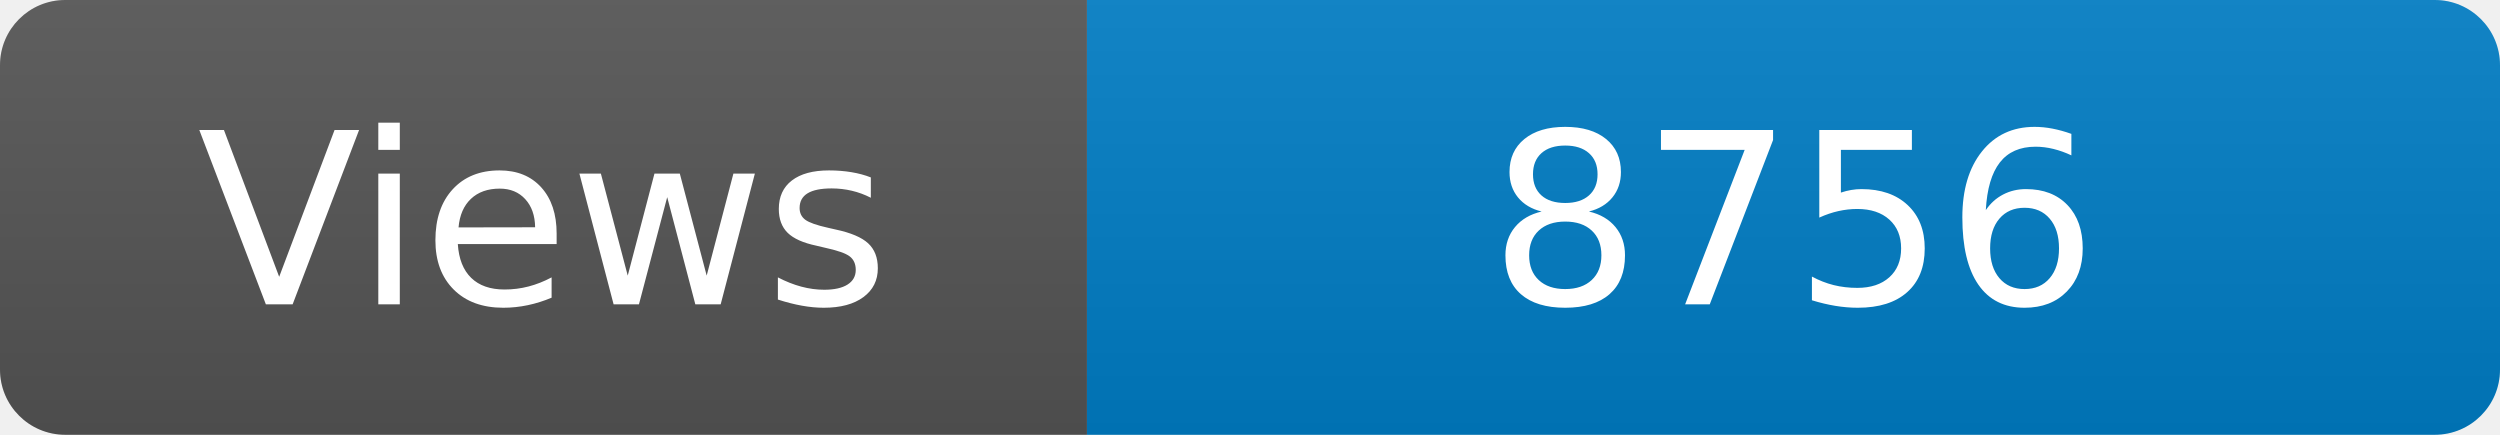
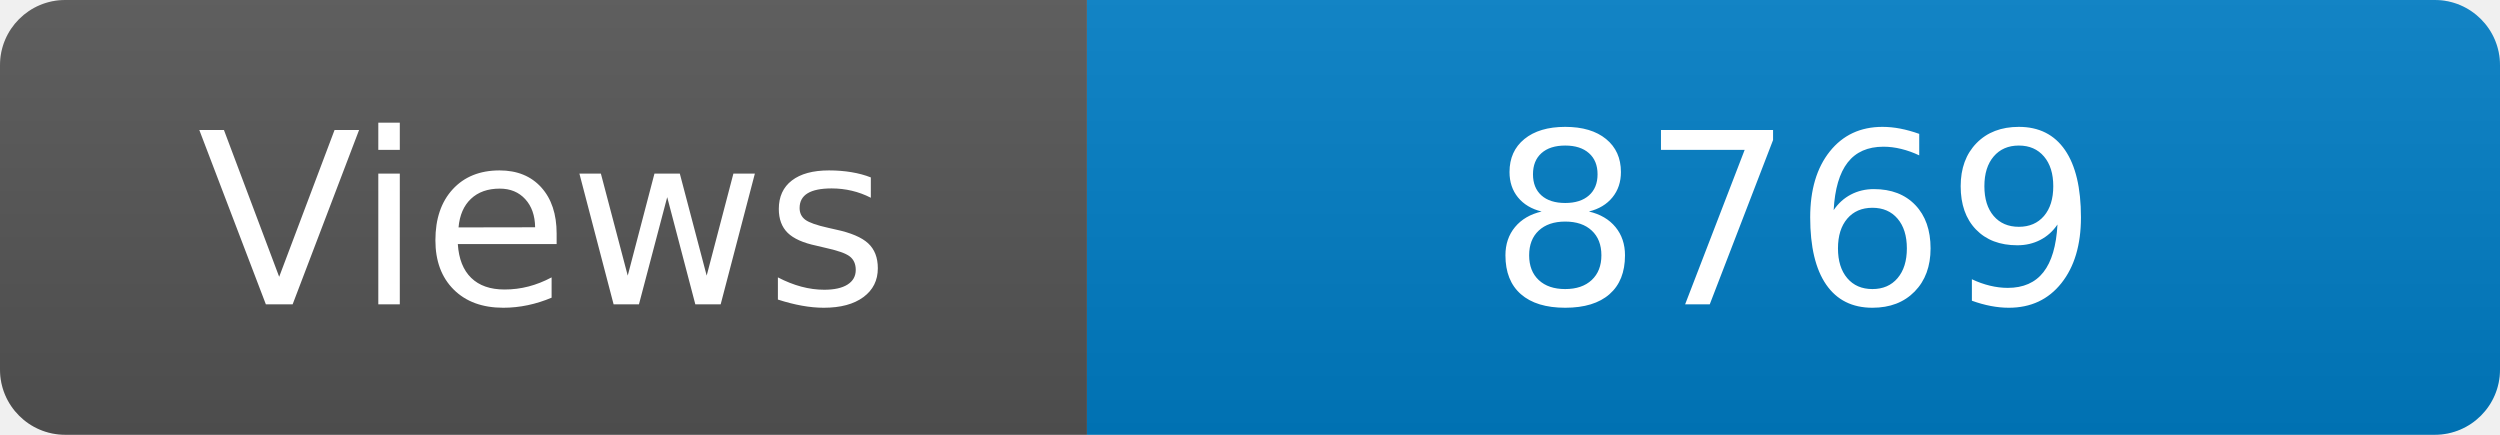
<svg xmlns="http://www.w3.org/2000/svg" width="115" height="20" role="img" aria-label="Maintained?: yes">
  <linearGradient id="s" x2="0" y2="100%">
    <stop offset="0" stop-color="#bbb" stop-opacity=".1" />
    <stop offset="1" stop-opacity=".1" />
  </linearGradient>
  <clipPath id="r">
    <rect width="115" height="20" rx="3" fill="#fff" />
  </clipPath>
  <g clip-path="url(#r)">
    <rect width="50" height="20" fill="#555" />
    <rect x="50" width="160" height="20" fill="#007ec6" />
    <rect width="115" height="20" fill="url(#s)" />
  </g>
  <g fill="#fff" text-anchor="middle" font-family="Verdana,Geneva,DejaVu Sans,sans-serif" font-size="110">
    <text x="250" y="140" transform="scale(.1)" fill="#fff">Views</text>
-     <text x="825" y="140" transform="scale(.1)" fill="#fff">8756</text>
+     <text x="825" y="140" transform="scale(.1)" fill="#fff">8769</text>
  </g>
</svg>
